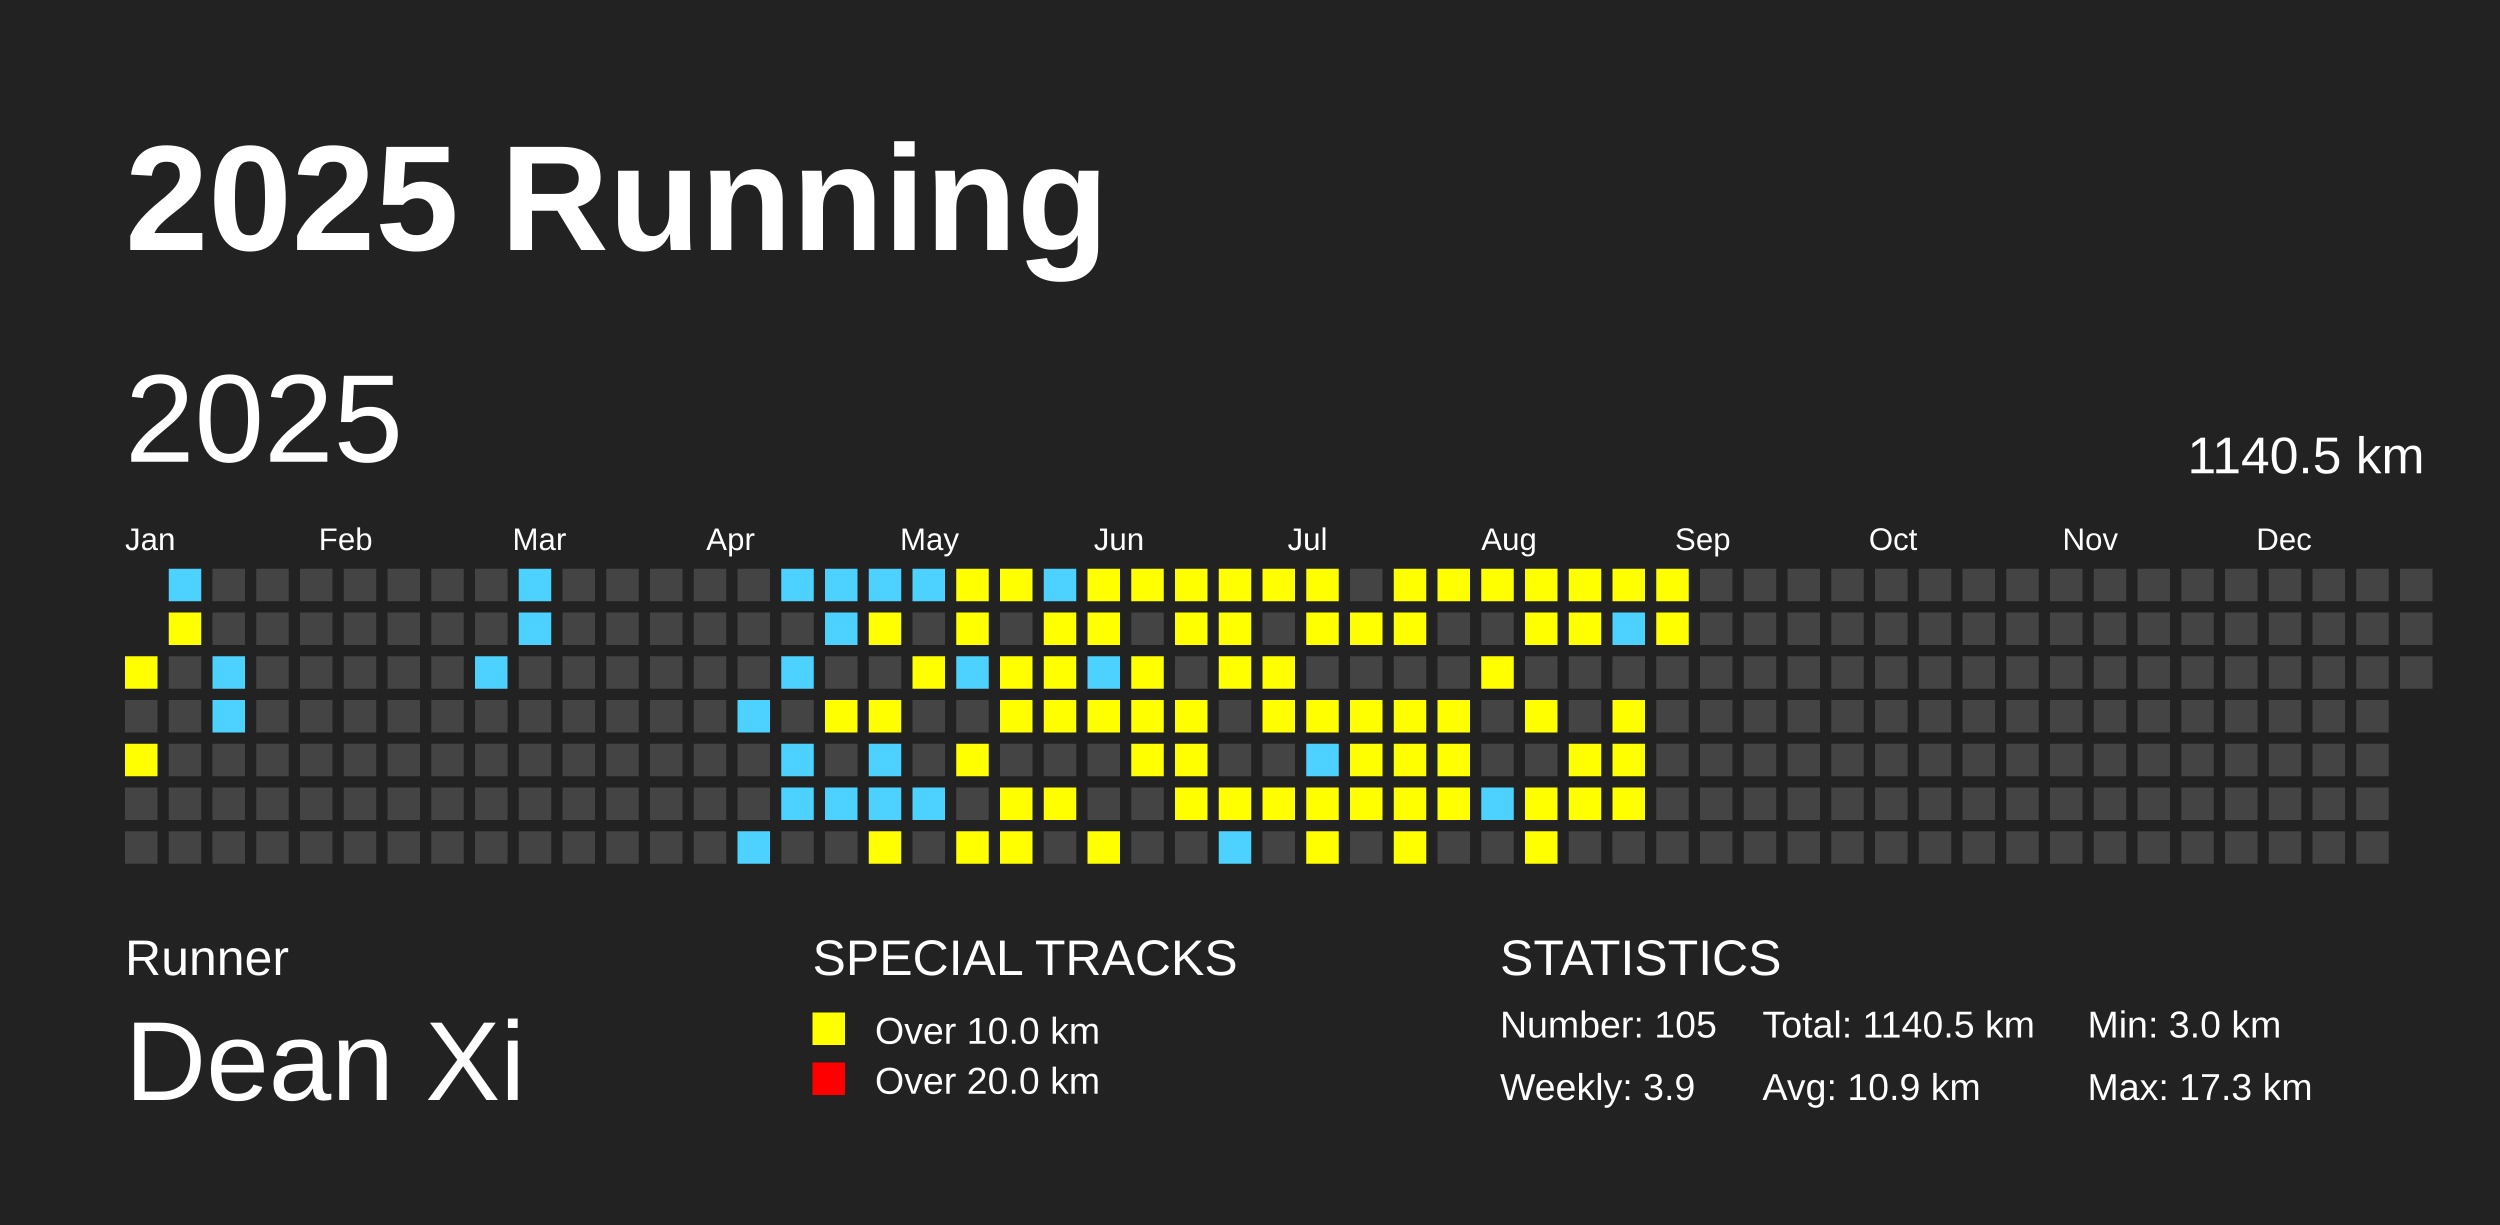
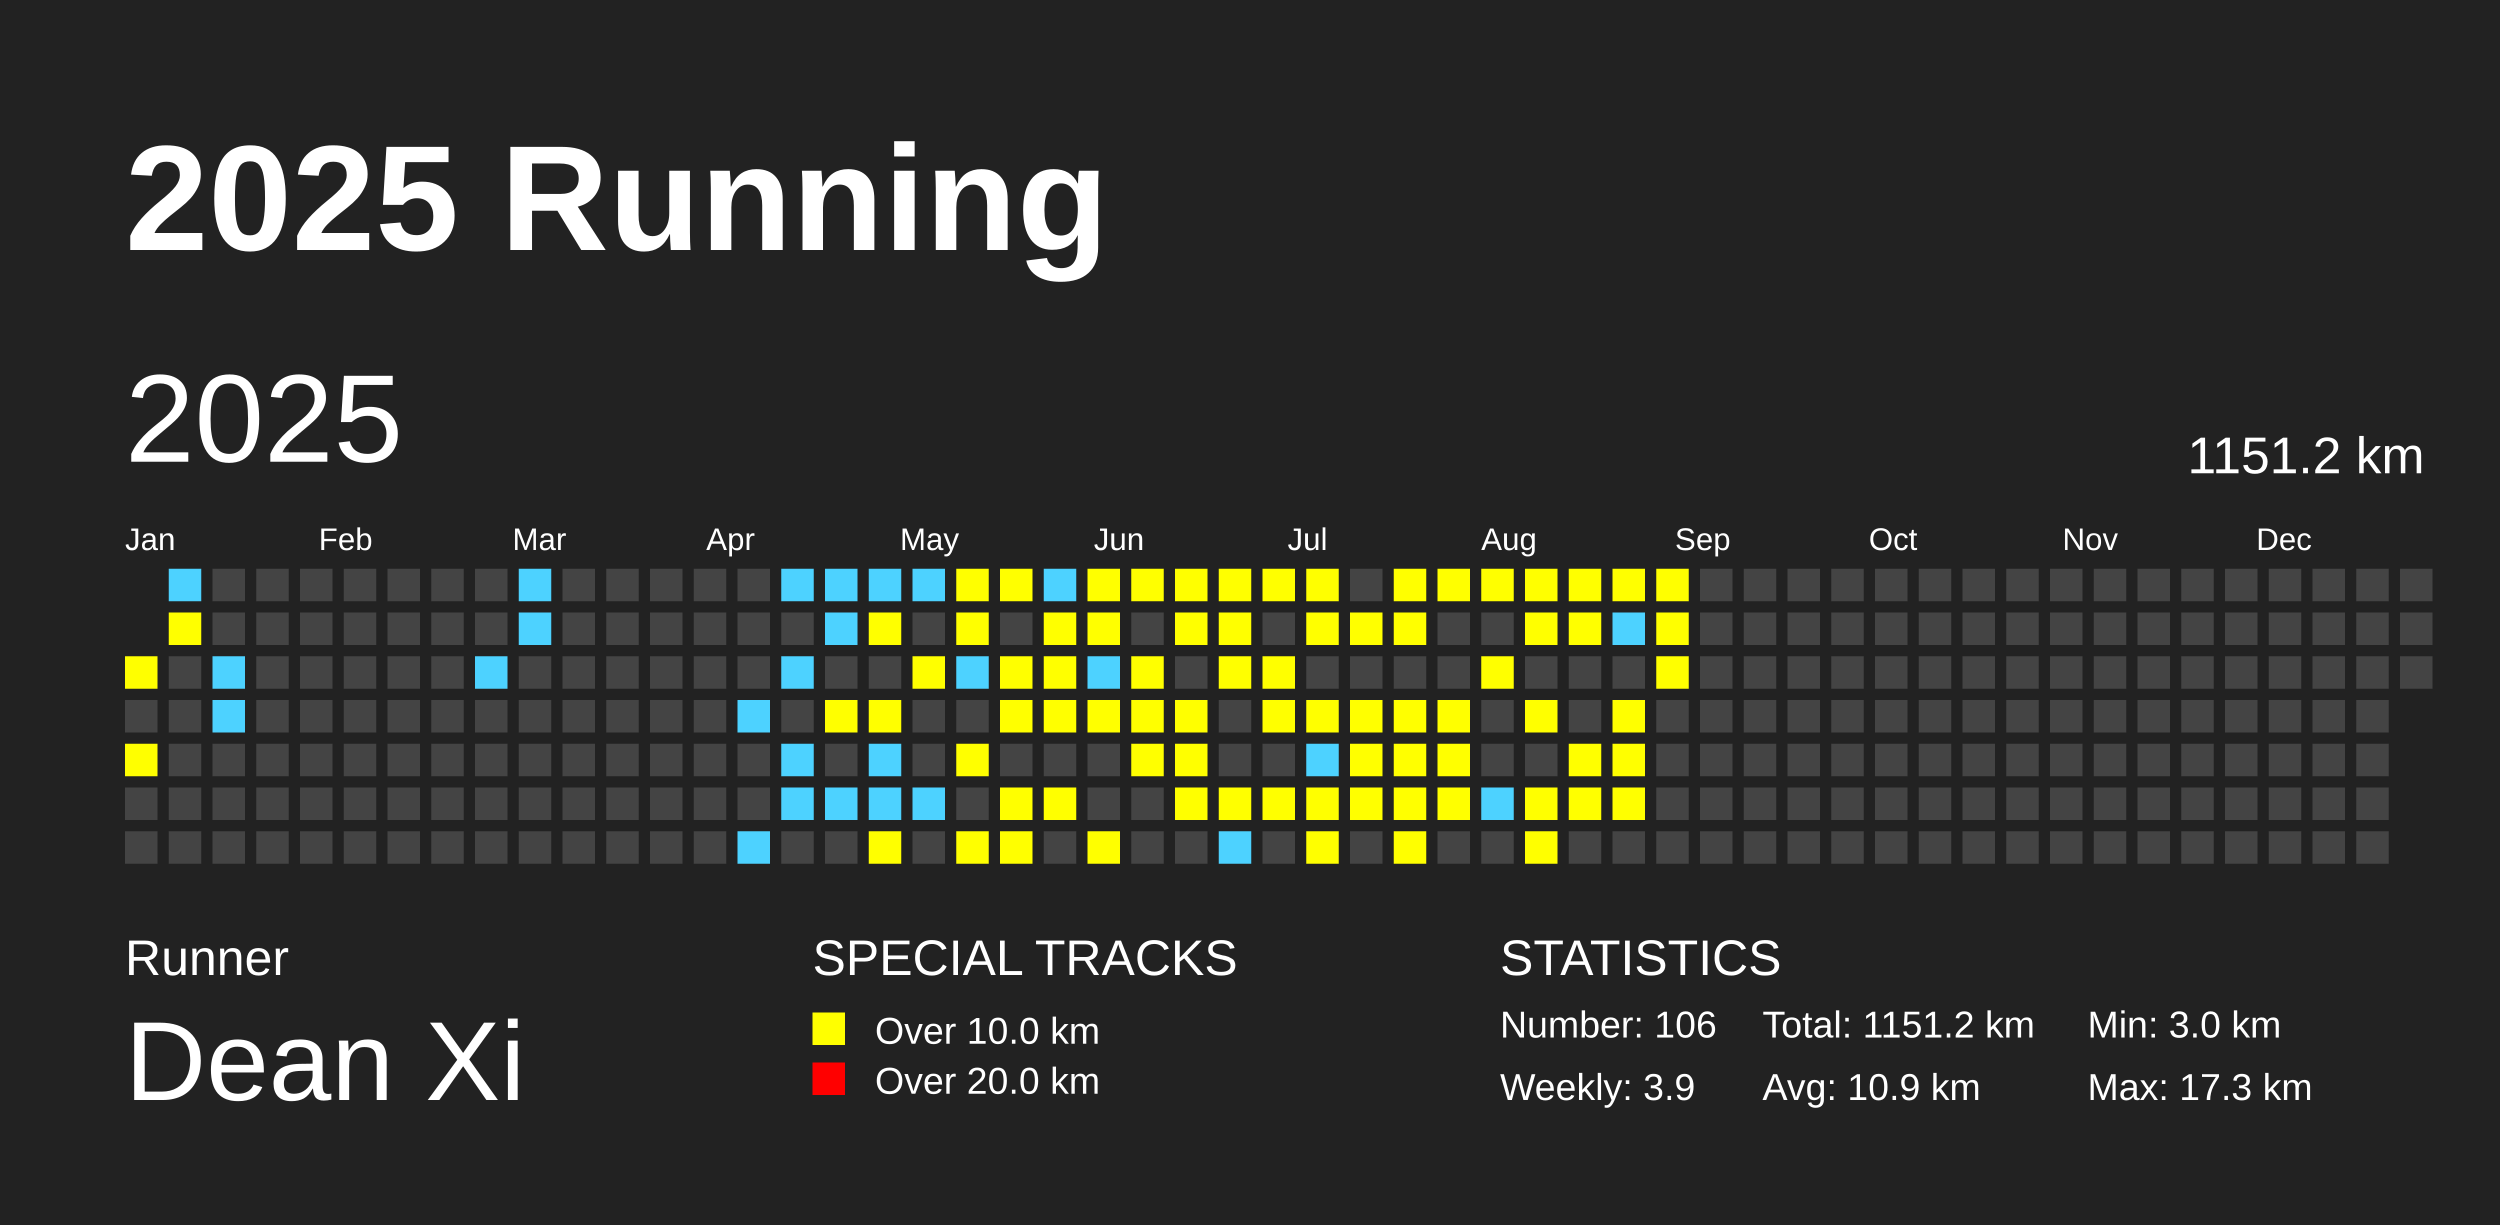
<svg xmlns="http://www.w3.org/2000/svg" baseProfile="full" height="98mm" version="1.1" viewBox="0,0,200,98" width="200mm">
  <defs />
  <rect fill="#222222" height="98" width="200" x="0" y="0" />
  <text fill="#FFFFFF" style="font-size:12px; font-family:Arial; font-weight:bold;" x="10" y="20">2025 Running</text>
  <text fill="#FFFFFF" style="font-size:4px; font-family:Arial" x="10" y="78">Runner</text>
  <text fill="#FFFFFF" style="font-size:9px; font-family:Arial" x="10" y="88">Dean Xi</text>
  <text fill="#FFFFFF" style="font-size:4px; font-family:Arial" x="65" y="78">SPECIAL TRACKS</text>
  <rect fill="yellow" height="2.6" width="2.6" x="65" y="81" />
  <text fill="#FFFFFF" style="font-size:3px; font-family:Arial" x="70" y="83.5">Over 10.0 km</text>
  <rect fill="red" height="2.6" width="2.6" x="65" y="85" />
  <text fill="#FFFFFF" style="font-size:3px; font-family:Arial" x="70" y="87.5">Over 20.0 km</text>
  <text fill="#FFFFFF" style="font-size:4px; font-family:Arial" x="120" y="78">STATISTICS</text>
-   <text fill="#FFFFFF" style="font-size:3px; font-family:Arial" x="120" y="83">Number: 105</text>
+   <text fill="#FFFFFF" style="font-size:3px; font-family:Arial" x="120" y="83">Number: 106</text>
  <text fill="#FFFFFF" style="font-size:3px; font-family:Arial" x="120" y="88">Weekly: 3.9</text>
-   <text fill="#FFFFFF" style="font-size:3px; font-family:Arial" x="141" y="83">Total: 1140.5 km</text>
+   <text fill="#FFFFFF" style="font-size:3px; font-family:Arial" x="141" y="83">Total: 1151.2 km</text>
  <text fill="#FFFFFF" style="font-size:3px; font-family:Arial" x="141" y="88">Avg: 10.9 km</text>
  <text fill="#FFFFFF" style="font-size:3px; font-family:Arial" x="167" y="83">Min: 3.0 km</text>
  <text fill="#FFFFFF" style="font-size:3px; font-family:Arial" x="167" y="88">Max: 17.3 km</text>
  <text dominant-baseline="hanging" fill="#FFFFFF" style="font-size:10.0px; font-family:Arial;" x="10" y="30">2025</text>
-   <text dominant-baseline="hanging" fill="#FFFFFF" style="font-size:4.125px; font-family:Arial;" x="175" y="35">1140.5 km</text>
+   <text dominant-baseline="hanging" fill="#FFFFFF" style="font-size:4.125px; font-family:Arial;" x="175" y="35">1151.2 km</text>
  <text fill="#FFFFFF" style="font-size:2.5px; font-family:Arial" x="10.0" y="44">Jan</text>
  <text fill="#FFFFFF" style="font-size:2.5px; font-family:Arial" x="25.5" y="44">Feb</text>
  <text fill="#FFFFFF" style="font-size:2.5px; font-family:Arial" x="41.0" y="44">Mar</text>
  <text fill="#FFFFFF" style="font-size:2.5px; font-family:Arial" x="56.5" y="44">Apr</text>
  <text fill="#FFFFFF" style="font-size:2.5px; font-family:Arial" x="72.0" y="44">May</text>
  <text fill="#FFFFFF" style="font-size:2.5px; font-family:Arial" x="87.5" y="44">Jun</text>
  <text fill="#FFFFFF" style="font-size:2.5px; font-family:Arial" x="103.0" y="44">Jul</text>
  <text fill="#FFFFFF" style="font-size:2.5px; font-family:Arial" x="118.5" y="44">Aug</text>
  <text fill="#FFFFFF" style="font-size:2.5px; font-family:Arial" x="134.0" y="44">Sep</text>
  <text fill="#FFFFFF" style="font-size:2.5px; font-family:Arial" x="149.5" y="44">Oct</text>
  <text fill="#FFFFFF" style="font-size:2.5px; font-family:Arial" x="165.0" y="44">Nov</text>
  <text fill="#FFFFFF" style="font-size:2.5px; font-family:Arial" x="180.5" y="44">Dec</text>
  <rect fill="yellow" height="2.6" width="2.6" x="10.0" y="52.5" />
  <rect fill="#444444" height="2.6" width="2.6" x="10.0" y="56.0" />
  <rect fill="yellow" height="2.6" width="2.6" x="10.0" y="59.5" />
  <rect fill="#444444" height="2.6" width="2.6" x="10.0" y="63.0" />
  <rect fill="#444444" height="2.6" width="2.6" x="10.0" y="66.5" />
  <rect fill="#4DD2FF" height="2.6" width="2.6" x="13.5" y="45.5" />
  <rect fill="yellow" height="2.6" width="2.6" x="13.5" y="49.0" />
  <rect fill="#444444" height="2.6" width="2.6" x="13.5" y="52.5" />
  <rect fill="#444444" height="2.6" width="2.6" x="13.5" y="56.0" />
  <rect fill="#444444" height="2.6" width="2.6" x="13.5" y="59.5" />
  <rect fill="#444444" height="2.6" width="2.6" x="13.5" y="63.0" />
  <rect fill="#444444" height="2.6" width="2.6" x="13.5" y="66.5" />
  <rect fill="#444444" height="2.6" width="2.6" x="17.0" y="45.5" />
  <rect fill="#444444" height="2.6" width="2.6" x="17.0" y="49.0" />
  <rect fill="#4DD2FF" height="2.6" width="2.6" x="17.0" y="52.5" />
  <rect fill="#4DD2FF" height="2.6" width="2.6" x="17.0" y="56.0" />
  <rect fill="#444444" height="2.6" width="2.6" x="17.0" y="59.5" />
  <rect fill="#444444" height="2.6" width="2.6" x="17.0" y="63.0" />
  <rect fill="#444444" height="2.6" width="2.6" x="17.0" y="66.5" />
  <rect fill="#444444" height="2.6" width="2.6" x="20.5" y="45.5" />
  <rect fill="#444444" height="2.6" width="2.6" x="20.5" y="49.0" />
  <rect fill="#444444" height="2.6" width="2.6" x="20.5" y="52.5" />
  <rect fill="#444444" height="2.6" width="2.6" x="20.5" y="56.0" />
  <rect fill="#444444" height="2.6" width="2.6" x="20.5" y="59.5" />
  <rect fill="#444444" height="2.6" width="2.6" x="20.5" y="63.0" />
  <rect fill="#444444" height="2.6" width="2.6" x="20.5" y="66.5" />
  <rect fill="#444444" height="2.6" width="2.6" x="24.0" y="45.5" />
  <rect fill="#444444" height="2.6" width="2.6" x="24.0" y="49.0" />
  <rect fill="#444444" height="2.6" width="2.6" x="24.0" y="52.5" />
  <rect fill="#444444" height="2.6" width="2.6" x="24.0" y="56.0" />
  <rect fill="#444444" height="2.6" width="2.6" x="24.0" y="59.5" />
  <rect fill="#444444" height="2.6" width="2.6" x="24.0" y="63.0" />
  <rect fill="#444444" height="2.6" width="2.6" x="24.0" y="66.5" />
  <rect fill="#444444" height="2.6" width="2.6" x="27.5" y="45.5" />
  <rect fill="#444444" height="2.6" width="2.6" x="27.5" y="49.0" />
  <rect fill="#444444" height="2.6" width="2.6" x="27.5" y="52.5" />
  <rect fill="#444444" height="2.6" width="2.6" x="27.5" y="56.0" />
  <rect fill="#444444" height="2.6" width="2.6" x="27.5" y="59.5" />
  <rect fill="#444444" height="2.6" width="2.6" x="27.5" y="63.0" />
  <rect fill="#444444" height="2.6" width="2.6" x="27.5" y="66.5" />
  <rect fill="#444444" height="2.6" width="2.6" x="31.0" y="45.5" />
  <rect fill="#444444" height="2.6" width="2.6" x="31.0" y="49.0" />
  <rect fill="#444444" height="2.6" width="2.6" x="31.0" y="52.5" />
  <rect fill="#444444" height="2.6" width="2.6" x="31.0" y="56.0" />
  <rect fill="#444444" height="2.6" width="2.6" x="31.0" y="59.5" />
  <rect fill="#444444" height="2.6" width="2.6" x="31.0" y="63.0" />
  <rect fill="#444444" height="2.6" width="2.6" x="31.0" y="66.5" />
  <rect fill="#444444" height="2.6" width="2.6" x="34.5" y="45.5" />
  <rect fill="#444444" height="2.6" width="2.6" x="34.5" y="49.0" />
  <rect fill="#444444" height="2.6" width="2.6" x="34.5" y="52.5" />
  <rect fill="#444444" height="2.6" width="2.6" x="34.5" y="56.0" />
  <rect fill="#444444" height="2.6" width="2.6" x="34.5" y="59.5" />
  <rect fill="#444444" height="2.6" width="2.6" x="34.5" y="63.0" />
  <rect fill="#444444" height="2.6" width="2.6" x="34.5" y="66.5" />
  <rect fill="#444444" height="2.6" width="2.6" x="38.0" y="45.5" />
  <rect fill="#444444" height="2.6" width="2.6" x="38.0" y="49.0" />
  <rect fill="#4DD2FF" height="2.6" width="2.6" x="38.0" y="52.5" />
  <rect fill="#444444" height="2.6" width="2.6" x="38.0" y="56.0" />
  <rect fill="#444444" height="2.6" width="2.6" x="38.0" y="59.5" />
  <rect fill="#444444" height="2.6" width="2.6" x="38.0" y="63.0" />
  <rect fill="#444444" height="2.6" width="2.6" x="38.0" y="66.5" />
  <rect fill="#4DD2FF" height="2.6" width="2.6" x="41.5" y="45.5" />
  <rect fill="#4DD2FF" height="2.6" width="2.6" x="41.5" y="49.0" />
  <rect fill="#444444" height="2.6" width="2.6" x="41.5" y="52.5" />
  <rect fill="#444444" height="2.6" width="2.6" x="41.5" y="56.0" />
  <rect fill="#444444" height="2.6" width="2.6" x="41.5" y="59.5" />
  <rect fill="#444444" height="2.6" width="2.6" x="41.5" y="63.0" />
  <rect fill="#444444" height="2.6" width="2.6" x="41.5" y="66.5" />
  <rect fill="#444444" height="2.6" width="2.6" x="45.0" y="45.5" />
  <rect fill="#444444" height="2.6" width="2.6" x="45.0" y="49.0" />
  <rect fill="#444444" height="2.6" width="2.6" x="45.0" y="52.5" />
  <rect fill="#444444" height="2.6" width="2.6" x="45.0" y="56.0" />
  <rect fill="#444444" height="2.6" width="2.6" x="45.0" y="59.5" />
  <rect fill="#444444" height="2.6" width="2.6" x="45.0" y="63.0" />
  <rect fill="#444444" height="2.6" width="2.6" x="45.0" y="66.5" />
  <rect fill="#444444" height="2.6" width="2.6" x="48.5" y="45.5" />
  <rect fill="#444444" height="2.6" width="2.6" x="48.5" y="49.0" />
  <rect fill="#444444" height="2.6" width="2.6" x="48.5" y="52.5" />
  <rect fill="#444444" height="2.6" width="2.6" x="48.5" y="56.0" />
  <rect fill="#444444" height="2.6" width="2.6" x="48.5" y="59.5" />
  <rect fill="#444444" height="2.6" width="2.6" x="48.5" y="63.0" />
  <rect fill="#444444" height="2.6" width="2.6" x="48.5" y="66.5" />
  <rect fill="#444444" height="2.6" width="2.6" x="52.0" y="45.5" />
  <rect fill="#444444" height="2.6" width="2.6" x="52.0" y="49.0" />
  <rect fill="#444444" height="2.6" width="2.6" x="52.0" y="52.5" />
  <rect fill="#444444" height="2.6" width="2.6" x="52.0" y="56.0" />
  <rect fill="#444444" height="2.6" width="2.6" x="52.0" y="59.5" />
  <rect fill="#444444" height="2.6" width="2.6" x="52.0" y="63.0" />
  <rect fill="#444444" height="2.6" width="2.6" x="52.0" y="66.5" />
  <rect fill="#444444" height="2.6" width="2.6" x="55.5" y="45.5" />
  <rect fill="#444444" height="2.6" width="2.6" x="55.5" y="49.0" />
  <rect fill="#444444" height="2.6" width="2.6" x="55.5" y="52.5" />
  <rect fill="#444444" height="2.6" width="2.6" x="55.5" y="56.0" />
  <rect fill="#444444" height="2.6" width="2.6" x="55.5" y="59.5" />
  <rect fill="#444444" height="2.6" width="2.6" x="55.5" y="63.0" />
  <rect fill="#444444" height="2.6" width="2.6" x="55.5" y="66.5" />
  <rect fill="#444444" height="2.6" width="2.6" x="59.0" y="45.5" />
  <rect fill="#444444" height="2.6" width="2.6" x="59.0" y="49.0" />
  <rect fill="#444444" height="2.6" width="2.6" x="59.0" y="52.5" />
  <rect fill="#4DD2FF" height="2.6" width="2.6" x="59.0" y="56.0" />
  <rect fill="#444444" height="2.6" width="2.6" x="59.0" y="59.5" />
  <rect fill="#444444" height="2.6" width="2.6" x="59.0" y="63.0" />
  <rect fill="#4DD2FF" height="2.6" width="2.6" x="59.0" y="66.5" />
  <rect fill="#4DD2FF" height="2.6" width="2.6" x="62.5" y="45.5" />
  <rect fill="#444444" height="2.6" width="2.6" x="62.5" y="49.0" />
  <rect fill="#4DD2FF" height="2.6" width="2.6" x="62.5" y="52.5" />
  <rect fill="#444444" height="2.6" width="2.6" x="62.5" y="56.0" />
  <rect fill="#4DD2FF" height="2.6" width="2.6" x="62.5" y="59.5" />
  <rect fill="#4DD2FF" height="2.6" width="2.6" x="62.5" y="63.0" />
  <rect fill="#444444" height="2.6" width="2.6" x="62.5" y="66.5" />
  <rect fill="#4DD2FF" height="2.6" width="2.6" x="66.0" y="45.5" />
  <rect fill="#4DD2FF" height="2.6" width="2.6" x="66.0" y="49.0" />
  <rect fill="#444444" height="2.6" width="2.6" x="66.0" y="52.5" />
  <rect fill="yellow" height="2.6" width="2.6" x="66.0" y="56.0" />
  <rect fill="#444444" height="2.6" width="2.6" x="66.0" y="59.5" />
  <rect fill="#4DD2FF" height="2.6" width="2.6" x="66.0" y="63.0" />
  <rect fill="#444444" height="2.6" width="2.6" x="66.0" y="66.5" />
  <rect fill="#4DD2FF" height="2.6" width="2.6" x="69.5" y="45.5" />
  <rect fill="yellow" height="2.6" width="2.6" x="69.5" y="49.0" />
  <rect fill="#444444" height="2.6" width="2.6" x="69.5" y="52.5" />
  <rect fill="yellow" height="2.6" width="2.6" x="69.5" y="56.0" />
  <rect fill="#4DD2FF" height="2.6" width="2.6" x="69.5" y="59.5" />
  <rect fill="#4DD2FF" height="2.6" width="2.6" x="69.5" y="63.0" />
  <rect fill="yellow" height="2.6" width="2.6" x="69.5" y="66.5" />
  <rect fill="#4DD2FF" height="2.6" width="2.6" x="73.0" y="45.5" />
  <rect fill="#444444" height="2.6" width="2.6" x="73.0" y="49.0" />
  <rect fill="yellow" height="2.6" width="2.6" x="73.0" y="52.5" />
  <rect fill="#444444" height="2.6" width="2.6" x="73.0" y="56.0" />
  <rect fill="#444444" height="2.6" width="2.6" x="73.0" y="59.5" />
  <rect fill="#4DD2FF" height="2.6" width="2.6" x="73.0" y="63.0" />
  <rect fill="#444444" height="2.6" width="2.6" x="73.0" y="66.5" />
  <rect fill="yellow" height="2.6" width="2.6" x="76.5" y="45.5" />
  <rect fill="yellow" height="2.6" width="2.6" x="76.5" y="49.0" />
  <rect fill="#4DD2FF" height="2.6" width="2.6" x="76.5" y="52.5" />
  <rect fill="#444444" height="2.6" width="2.6" x="76.5" y="56.0" />
  <rect fill="yellow" height="2.6" width="2.6" x="76.5" y="59.5" />
  <rect fill="#444444" height="2.6" width="2.6" x="76.5" y="63.0" />
  <rect fill="yellow" height="2.6" width="2.6" x="76.5" y="66.5" />
  <rect fill="yellow" height="2.6" width="2.6" x="80.0" y="45.5" />
  <rect fill="#444444" height="2.6" width="2.6" x="80.0" y="49.0" />
  <rect fill="yellow" height="2.6" width="2.6" x="80.0" y="52.5" />
  <rect fill="yellow" height="2.6" width="2.6" x="80.0" y="56.0" />
  <rect fill="#444444" height="2.6" width="2.6" x="80.0" y="59.5" />
  <rect fill="yellow" height="2.6" width="2.6" x="80.0" y="63.0" />
  <rect fill="yellow" height="2.6" width="2.6" x="80.0" y="66.5" />
  <rect fill="#4DD2FF" height="2.6" width="2.6" x="83.5" y="45.5" />
  <rect fill="yellow" height="2.6" width="2.6" x="83.5" y="49.0" />
  <rect fill="yellow" height="2.6" width="2.6" x="83.5" y="52.5" />
  <rect fill="yellow" height="2.6" width="2.6" x="83.5" y="56.0" />
  <rect fill="#444444" height="2.6" width="2.6" x="83.5" y="59.5" />
  <rect fill="yellow" height="2.6" width="2.6" x="83.5" y="63.0" />
  <rect fill="#444444" height="2.6" width="2.6" x="83.5" y="66.5" />
  <rect fill="yellow" height="2.6" width="2.6" x="87.0" y="45.5" />
  <rect fill="yellow" height="2.6" width="2.6" x="87.0" y="49.0" />
  <rect fill="#4DD2FF" height="2.6" width="2.6" x="87.0" y="52.5" />
  <rect fill="yellow" height="2.6" width="2.6" x="87.0" y="56.0" />
  <rect fill="#444444" height="2.6" width="2.6" x="87.0" y="59.5" />
  <rect fill="#444444" height="2.6" width="2.6" x="87.0" y="63.0" />
  <rect fill="yellow" height="2.6" width="2.6" x="87.0" y="66.5" />
  <rect fill="yellow" height="2.6" width="2.6" x="90.5" y="45.5" />
  <rect fill="#444444" height="2.6" width="2.6" x="90.5" y="49.0" />
  <rect fill="yellow" height="2.6" width="2.6" x="90.5" y="52.5" />
  <rect fill="yellow" height="2.6" width="2.6" x="90.5" y="56.0" />
  <rect fill="yellow" height="2.6" width="2.6" x="90.5" y="59.5" />
  <rect fill="#444444" height="2.6" width="2.6" x="90.5" y="63.0" />
  <rect fill="#444444" height="2.6" width="2.6" x="90.5" y="66.5" />
  <rect fill="yellow" height="2.6" width="2.6" x="94.0" y="45.5" />
  <rect fill="yellow" height="2.6" width="2.6" x="94.0" y="49.0" />
  <rect fill="#444444" height="2.6" width="2.6" x="94.0" y="52.5" />
  <rect fill="yellow" height="2.6" width="2.6" x="94.0" y="56.0" />
  <rect fill="yellow" height="2.6" width="2.6" x="94.0" y="59.5" />
  <rect fill="yellow" height="2.6" width="2.6" x="94.0" y="63.0" />
  <rect fill="#444444" height="2.6" width="2.6" x="94.0" y="66.5" />
  <rect fill="yellow" height="2.6" width="2.6" x="97.5" y="45.5" />
  <rect fill="yellow" height="2.6" width="2.6" x="97.5" y="49.0" />
  <rect fill="yellow" height="2.6" width="2.6" x="97.5" y="52.5" />
  <rect fill="#444444" height="2.6" width="2.6" x="97.5" y="56.0" />
  <rect fill="#444444" height="2.6" width="2.6" x="97.5" y="59.5" />
  <rect fill="yellow" height="2.6" width="2.6" x="97.5" y="63.0" />
  <rect fill="#4DD2FF" height="2.6" width="2.6" x="97.5" y="66.5" />
  <rect fill="yellow" height="2.6" width="2.6" x="101.0" y="45.5" />
  <rect fill="#444444" height="2.6" width="2.6" x="101.0" y="49.0" />
  <rect fill="yellow" height="2.6" width="2.6" x="101.0" y="52.5" />
  <rect fill="yellow" height="2.6" width="2.6" x="101.0" y="56.0" />
  <rect fill="#444444" height="2.6" width="2.6" x="101.0" y="59.5" />
  <rect fill="yellow" height="2.6" width="2.6" x="101.0" y="63.0" />
  <rect fill="#444444" height="2.6" width="2.6" x="101.0" y="66.5" />
  <rect fill="yellow" height="2.6" width="2.6" x="104.5" y="45.5" />
  <rect fill="yellow" height="2.6" width="2.6" x="104.5" y="49.0" />
  <rect fill="#444444" height="2.6" width="2.6" x="104.5" y="52.5" />
  <rect fill="yellow" height="2.6" width="2.6" x="104.5" y="56.0" />
  <rect fill="#4DD2FF" height="2.6" width="2.6" x="104.5" y="59.5" />
  <rect fill="yellow" height="2.6" width="2.6" x="104.5" y="63.0" />
  <rect fill="yellow" height="2.6" width="2.6" x="104.5" y="66.5" />
  <rect fill="#444444" height="2.6" width="2.6" x="108.0" y="45.5" />
  <rect fill="yellow" height="2.6" width="2.6" x="108.0" y="49.0" />
  <rect fill="#444444" height="2.6" width="2.6" x="108.0" y="52.5" />
  <rect fill="yellow" height="2.6" width="2.6" x="108.0" y="56.0" />
  <rect fill="yellow" height="2.6" width="2.6" x="108.0" y="59.5" />
  <rect fill="yellow" height="2.6" width="2.6" x="108.0" y="63.0" />
  <rect fill="#444444" height="2.6" width="2.6" x="108.0" y="66.5" />
  <rect fill="yellow" height="2.6" width="2.6" x="111.5" y="45.5" />
  <rect fill="yellow" height="2.6" width="2.6" x="111.5" y="49.0" />
  <rect fill="#444444" height="2.6" width="2.6" x="111.5" y="52.5" />
  <rect fill="yellow" height="2.6" width="2.6" x="111.5" y="56.0" />
  <rect fill="yellow" height="2.6" width="2.6" x="111.5" y="59.5" />
  <rect fill="yellow" height="2.6" width="2.6" x="111.5" y="63.0" />
  <rect fill="yellow" height="2.6" width="2.6" x="111.5" y="66.5" />
  <rect fill="yellow" height="2.6" width="2.6" x="115.0" y="45.5" />
  <rect fill="#444444" height="2.6" width="2.6" x="115.0" y="49.0" />
  <rect fill="#444444" height="2.6" width="2.6" x="115.0" y="52.5" />
  <rect fill="yellow" height="2.6" width="2.6" x="115.0" y="56.0" />
  <rect fill="yellow" height="2.6" width="2.6" x="115.0" y="59.5" />
  <rect fill="yellow" height="2.6" width="2.6" x="115.0" y="63.0" />
  <rect fill="#444444" height="2.6" width="2.6" x="115.0" y="66.5" />
  <rect fill="yellow" height="2.6" width="2.6" x="118.5" y="45.5" />
  <rect fill="#444444" height="2.6" width="2.6" x="118.5" y="49.0" />
  <rect fill="yellow" height="2.6" width="2.6" x="118.5" y="52.5" />
  <rect fill="#444444" height="2.6" width="2.6" x="118.5" y="56.0" />
  <rect fill="#444444" height="2.6" width="2.6" x="118.5" y="59.5" />
  <rect fill="#4DD2FF" height="2.6" width="2.6" x="118.5" y="63.0" />
  <rect fill="#444444" height="2.6" width="2.6" x="118.5" y="66.5" />
  <rect fill="yellow" height="2.6" width="2.6" x="122.0" y="45.5" />
  <rect fill="yellow" height="2.6" width="2.6" x="122.0" y="49.0" />
  <rect fill="#444444" height="2.6" width="2.6" x="122.0" y="52.5" />
  <rect fill="yellow" height="2.6" width="2.6" x="122.0" y="56.0" />
  <rect fill="#444444" height="2.6" width="2.6" x="122.0" y="59.5" />
  <rect fill="yellow" height="2.6" width="2.6" x="122.0" y="63.0" />
  <rect fill="yellow" height="2.6" width="2.6" x="122.0" y="66.5" />
  <rect fill="yellow" height="2.6" width="2.6" x="125.5" y="45.5" />
  <rect fill="yellow" height="2.6" width="2.6" x="125.5" y="49.0" />
  <rect fill="#444444" height="2.6" width="2.6" x="125.5" y="52.5" />
  <rect fill="#444444" height="2.6" width="2.6" x="125.5" y="56.0" />
  <rect fill="yellow" height="2.6" width="2.6" x="125.5" y="59.5" />
  <rect fill="yellow" height="2.6" width="2.6" x="125.5" y="63.0" />
  <rect fill="#444444" height="2.6" width="2.6" x="125.5" y="66.5" />
  <rect fill="yellow" height="2.6" width="2.6" x="129.0" y="45.5" />
  <rect fill="#4DD2FF" height="2.6" width="2.6" x="129.0" y="49.0" />
  <rect fill="#444444" height="2.6" width="2.6" x="129.0" y="52.5" />
  <rect fill="yellow" height="2.6" width="2.6" x="129.0" y="56.0" />
  <rect fill="yellow" height="2.6" width="2.6" x="129.0" y="59.5" />
  <rect fill="yellow" height="2.6" width="2.6" x="129.0" y="63.0" />
  <rect fill="#444444" height="2.6" width="2.6" x="129.0" y="66.5" />
  <rect fill="yellow" height="2.6" width="2.6" x="132.5" y="45.5" />
  <rect fill="yellow" height="2.6" width="2.6" x="132.5" y="49.0" />
-   <rect fill="#444444" height="2.6" width="2.6" x="132.5" y="52.5" />
+   <rect fill="yellow" height="2.6" width="2.6" x="132.5" y="52.5" />
  <rect fill="#444444" height="2.6" width="2.6" x="132.5" y="56.0" />
  <rect fill="#444444" height="2.6" width="2.6" x="132.5" y="59.5" />
  <rect fill="#444444" height="2.6" width="2.6" x="132.5" y="63.0" />
  <rect fill="#444444" height="2.6" width="2.6" x="132.5" y="66.5" />
  <rect fill="#444444" height="2.6" width="2.6" x="136.0" y="45.5" />
  <rect fill="#444444" height="2.6" width="2.6" x="136.0" y="49.0" />
  <rect fill="#444444" height="2.6" width="2.6" x="136.0" y="52.5" />
  <rect fill="#444444" height="2.6" width="2.6" x="136.0" y="56.0" />
  <rect fill="#444444" height="2.6" width="2.6" x="136.0" y="59.5" />
  <rect fill="#444444" height="2.6" width="2.6" x="136.0" y="63.0" />
  <rect fill="#444444" height="2.6" width="2.6" x="136.0" y="66.5" />
  <rect fill="#444444" height="2.6" width="2.6" x="139.5" y="45.5" />
  <rect fill="#444444" height="2.6" width="2.6" x="139.5" y="49.0" />
  <rect fill="#444444" height="2.6" width="2.6" x="139.5" y="52.5" />
  <rect fill="#444444" height="2.6" width="2.6" x="139.5" y="56.0" />
  <rect fill="#444444" height="2.6" width="2.6" x="139.5" y="59.5" />
  <rect fill="#444444" height="2.6" width="2.6" x="139.5" y="63.0" />
  <rect fill="#444444" height="2.6" width="2.6" x="139.5" y="66.5" />
  <rect fill="#444444" height="2.6" width="2.6" x="143.0" y="45.5" />
  <rect fill="#444444" height="2.6" width="2.6" x="143.0" y="49.0" />
  <rect fill="#444444" height="2.6" width="2.6" x="143.0" y="52.5" />
  <rect fill="#444444" height="2.6" width="2.6" x="143.0" y="56.0" />
  <rect fill="#444444" height="2.6" width="2.6" x="143.0" y="59.5" />
  <rect fill="#444444" height="2.6" width="2.6" x="143.0" y="63.0" />
  <rect fill="#444444" height="2.6" width="2.6" x="143.0" y="66.5" />
  <rect fill="#444444" height="2.6" width="2.6" x="146.5" y="45.5" />
  <rect fill="#444444" height="2.6" width="2.6" x="146.5" y="49.0" />
  <rect fill="#444444" height="2.6" width="2.6" x="146.5" y="52.5" />
  <rect fill="#444444" height="2.6" width="2.6" x="146.5" y="56.0" />
  <rect fill="#444444" height="2.6" width="2.6" x="146.5" y="59.5" />
  <rect fill="#444444" height="2.6" width="2.6" x="146.5" y="63.0" />
  <rect fill="#444444" height="2.6" width="2.6" x="146.5" y="66.5" />
  <rect fill="#444444" height="2.6" width="2.6" x="150.0" y="45.5" />
  <rect fill="#444444" height="2.6" width="2.6" x="150.0" y="49.0" />
  <rect fill="#444444" height="2.6" width="2.6" x="150.0" y="52.5" />
  <rect fill="#444444" height="2.6" width="2.6" x="150.0" y="56.0" />
  <rect fill="#444444" height="2.6" width="2.6" x="150.0" y="59.5" />
  <rect fill="#444444" height="2.6" width="2.6" x="150.0" y="63.0" />
  <rect fill="#444444" height="2.6" width="2.6" x="150.0" y="66.5" />
  <rect fill="#444444" height="2.6" width="2.6" x="153.5" y="45.5" />
  <rect fill="#444444" height="2.6" width="2.6" x="153.5" y="49.0" />
  <rect fill="#444444" height="2.6" width="2.6" x="153.5" y="52.5" />
  <rect fill="#444444" height="2.6" width="2.6" x="153.5" y="56.0" />
  <rect fill="#444444" height="2.6" width="2.6" x="153.5" y="59.5" />
  <rect fill="#444444" height="2.6" width="2.6" x="153.5" y="63.0" />
  <rect fill="#444444" height="2.6" width="2.6" x="153.5" y="66.5" />
  <rect fill="#444444" height="2.6" width="2.6" x="157.0" y="45.5" />
  <rect fill="#444444" height="2.6" width="2.6" x="157.0" y="49.0" />
  <rect fill="#444444" height="2.6" width="2.6" x="157.0" y="52.5" />
  <rect fill="#444444" height="2.6" width="2.6" x="157.0" y="56.0" />
  <rect fill="#444444" height="2.6" width="2.6" x="157.0" y="59.5" />
  <rect fill="#444444" height="2.6" width="2.6" x="157.0" y="63.0" />
  <rect fill="#444444" height="2.6" width="2.6" x="157.0" y="66.5" />
  <rect fill="#444444" height="2.6" width="2.6" x="160.5" y="45.5" />
  <rect fill="#444444" height="2.6" width="2.6" x="160.5" y="49.0" />
  <rect fill="#444444" height="2.6" width="2.6" x="160.5" y="52.5" />
  <rect fill="#444444" height="2.6" width="2.6" x="160.5" y="56.0" />
  <rect fill="#444444" height="2.6" width="2.6" x="160.5" y="59.5" />
  <rect fill="#444444" height="2.6" width="2.6" x="160.5" y="63.0" />
  <rect fill="#444444" height="2.6" width="2.6" x="160.5" y="66.5" />
  <rect fill="#444444" height="2.6" width="2.6" x="164.0" y="45.5" />
  <rect fill="#444444" height="2.6" width="2.6" x="164.0" y="49.0" />
  <rect fill="#444444" height="2.6" width="2.6" x="164.0" y="52.5" />
  <rect fill="#444444" height="2.6" width="2.6" x="164.0" y="56.0" />
  <rect fill="#444444" height="2.6" width="2.6" x="164.0" y="59.5" />
  <rect fill="#444444" height="2.6" width="2.6" x="164.0" y="63.0" />
  <rect fill="#444444" height="2.6" width="2.6" x="164.0" y="66.5" />
  <rect fill="#444444" height="2.6" width="2.6" x="167.5" y="45.5" />
  <rect fill="#444444" height="2.6" width="2.6" x="167.5" y="49.0" />
  <rect fill="#444444" height="2.6" width="2.6" x="167.5" y="52.5" />
  <rect fill="#444444" height="2.6" width="2.6" x="167.5" y="56.0" />
  <rect fill="#444444" height="2.6" width="2.6" x="167.5" y="59.5" />
  <rect fill="#444444" height="2.6" width="2.6" x="167.5" y="63.0" />
  <rect fill="#444444" height="2.6" width="2.6" x="167.5" y="66.5" />
  <rect fill="#444444" height="2.6" width="2.6" x="171.0" y="45.5" />
  <rect fill="#444444" height="2.6" width="2.6" x="171.0" y="49.0" />
  <rect fill="#444444" height="2.6" width="2.6" x="171.0" y="52.5" />
  <rect fill="#444444" height="2.6" width="2.6" x="171.0" y="56.0" />
  <rect fill="#444444" height="2.6" width="2.6" x="171.0" y="59.5" />
  <rect fill="#444444" height="2.6" width="2.6" x="171.0" y="63.0" />
  <rect fill="#444444" height="2.6" width="2.6" x="171.0" y="66.5" />
  <rect fill="#444444" height="2.6" width="2.6" x="174.5" y="45.5" />
  <rect fill="#444444" height="2.6" width="2.6" x="174.5" y="49.0" />
  <rect fill="#444444" height="2.6" width="2.6" x="174.5" y="52.5" />
  <rect fill="#444444" height="2.6" width="2.6" x="174.5" y="56.0" />
  <rect fill="#444444" height="2.6" width="2.6" x="174.5" y="59.5" />
  <rect fill="#444444" height="2.6" width="2.6" x="174.5" y="63.0" />
  <rect fill="#444444" height="2.6" width="2.6" x="174.5" y="66.5" />
  <rect fill="#444444" height="2.6" width="2.6" x="178.0" y="45.5" />
  <rect fill="#444444" height="2.6" width="2.6" x="178.0" y="49.0" />
  <rect fill="#444444" height="2.6" width="2.6" x="178.0" y="52.5" />
  <rect fill="#444444" height="2.6" width="2.6" x="178.0" y="56.0" />
  <rect fill="#444444" height="2.6" width="2.6" x="178.0" y="59.5" />
  <rect fill="#444444" height="2.6" width="2.6" x="178.0" y="63.0" />
  <rect fill="#444444" height="2.6" width="2.6" x="178.0" y="66.5" />
  <rect fill="#444444" height="2.6" width="2.6" x="181.5" y="45.5" />
  <rect fill="#444444" height="2.6" width="2.6" x="181.5" y="49.0" />
  <rect fill="#444444" height="2.6" width="2.6" x="181.5" y="52.5" />
  <rect fill="#444444" height="2.6" width="2.6" x="181.5" y="56.0" />
  <rect fill="#444444" height="2.6" width="2.6" x="181.5" y="59.5" />
  <rect fill="#444444" height="2.6" width="2.6" x="181.5" y="63.0" />
  <rect fill="#444444" height="2.6" width="2.6" x="181.5" y="66.5" />
  <rect fill="#444444" height="2.6" width="2.6" x="185.0" y="45.5" />
  <rect fill="#444444" height="2.6" width="2.6" x="185.0" y="49.0" />
  <rect fill="#444444" height="2.6" width="2.6" x="185.0" y="52.5" />
  <rect fill="#444444" height="2.6" width="2.6" x="185.0" y="56.0" />
  <rect fill="#444444" height="2.6" width="2.6" x="185.0" y="59.5" />
  <rect fill="#444444" height="2.6" width="2.6" x="185.0" y="63.0" />
  <rect fill="#444444" height="2.6" width="2.6" x="185.0" y="66.5" />
  <rect fill="#444444" height="2.6" width="2.6" x="188.5" y="45.5" />
  <rect fill="#444444" height="2.6" width="2.6" x="188.5" y="49.0" />
  <rect fill="#444444" height="2.6" width="2.6" x="188.5" y="52.5" />
  <rect fill="#444444" height="2.6" width="2.6" x="188.5" y="56.0" />
  <rect fill="#444444" height="2.6" width="2.6" x="188.5" y="59.5" />
  <rect fill="#444444" height="2.6" width="2.6" x="188.5" y="63.0" />
  <rect fill="#444444" height="2.6" width="2.6" x="188.5" y="66.5" />
  <rect fill="#444444" height="2.6" width="2.6" x="192.0" y="45.5" />
  <rect fill="#444444" height="2.6" width="2.6" x="192.0" y="49.0" />
  <rect fill="#444444" height="2.6" width="2.6" x="192.0" y="52.5" />
</svg>
